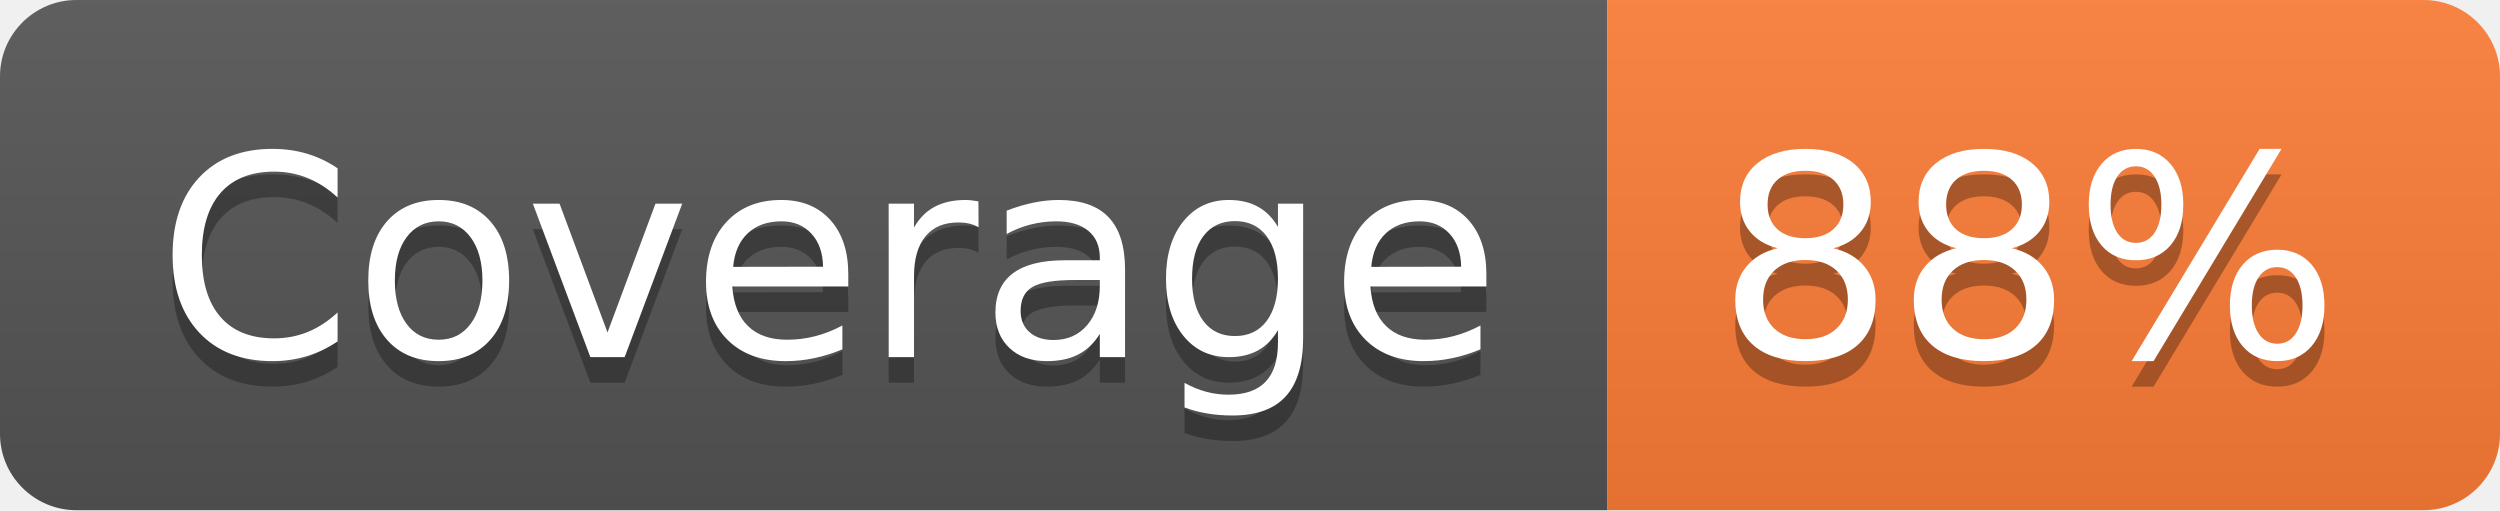
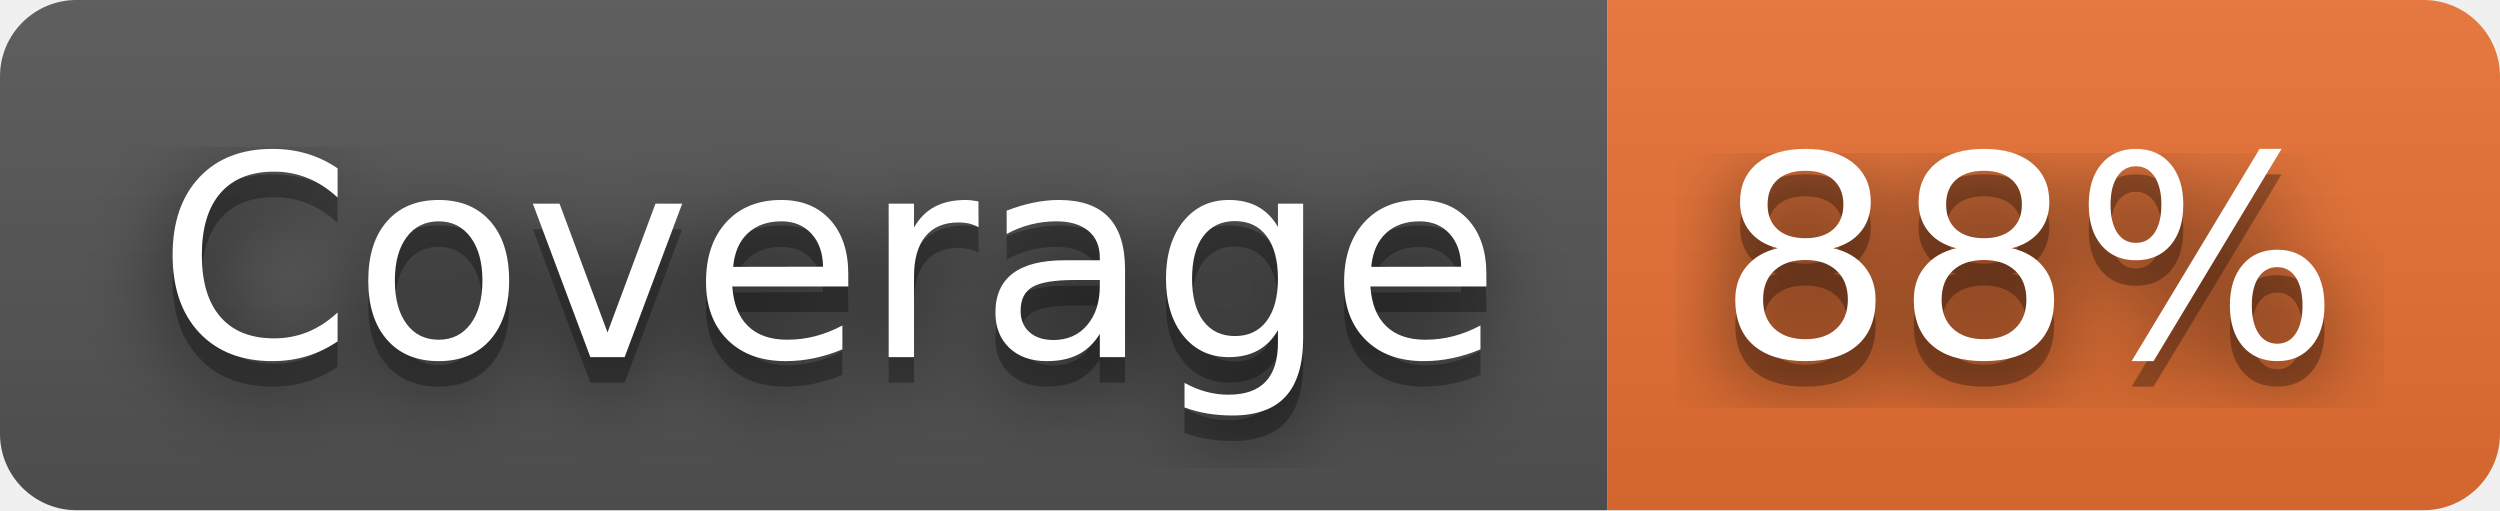
<svg xmlns="http://www.w3.org/2000/svg" width="98" height="20" role="img" aria-label="Coverage: 88%">
+   <filter id="blur">
+     <feGaussianBlur in="SourceGraphic" stdDeviation="16" />
+   </filter>
  <linearGradient id="s" x2="0" y2="100%">
    <stop offset="0" stop-color="#bbb" stop-opacity=".1" />
    <stop offset="1" stop-opacity=".1" />
  </linearGradient>
  <clipPath id="r">
    <rect width="98" height="20" rx="3" fill="#fff" />
  </clipPath>
  <g clip-path="url(#r)">
    <rect width="63" height="20" fill="#555" />
-     <rect x="63" width="35" height="20" fill="#fe7d37" />
+     <rect x="63" width="35" height="20" fill="#ea7233" />
    <rect width="98" height="20" fill="url(#s)" />
  </g>
  <g fill="#fff" text-anchor="middle" font-family="Verdana,Geneva,DejaVu Sans,sans-serif" text-rendering="geometricPrecision" font-size="110">
+     <text aria-hidden="true" x="325" y="150" fill="#010101" fill-opacity=".80" filter="url(#blur)" transform="scale(.1)" textLength="530">Coverage</text>
    <text aria-hidden="true" x="325" y="150" fill="#010101" fill-opacity=".3" transform="scale(.1)" textLength="530">Coverage</text>
    <text x="325" y="140" transform="scale(.1)" fill="#fff" textLength="530">Coverage</text>
+     <text aria-hidden="true" x="795" y="150" fill="#010101" fill-opacity=".80" filter="url(#blur)" transform="scale(.1)" textLength="250">88%</text>
    <text aria-hidden="true" x="795" y="150" fill="#010101" fill-opacity=".3" transform="scale(.1)" textLength="250">88%</text>
    <text x="795" y="140" transform="scale(.1)" fill="#fff" textLength="250">88%</text>
  </g>
</svg>
